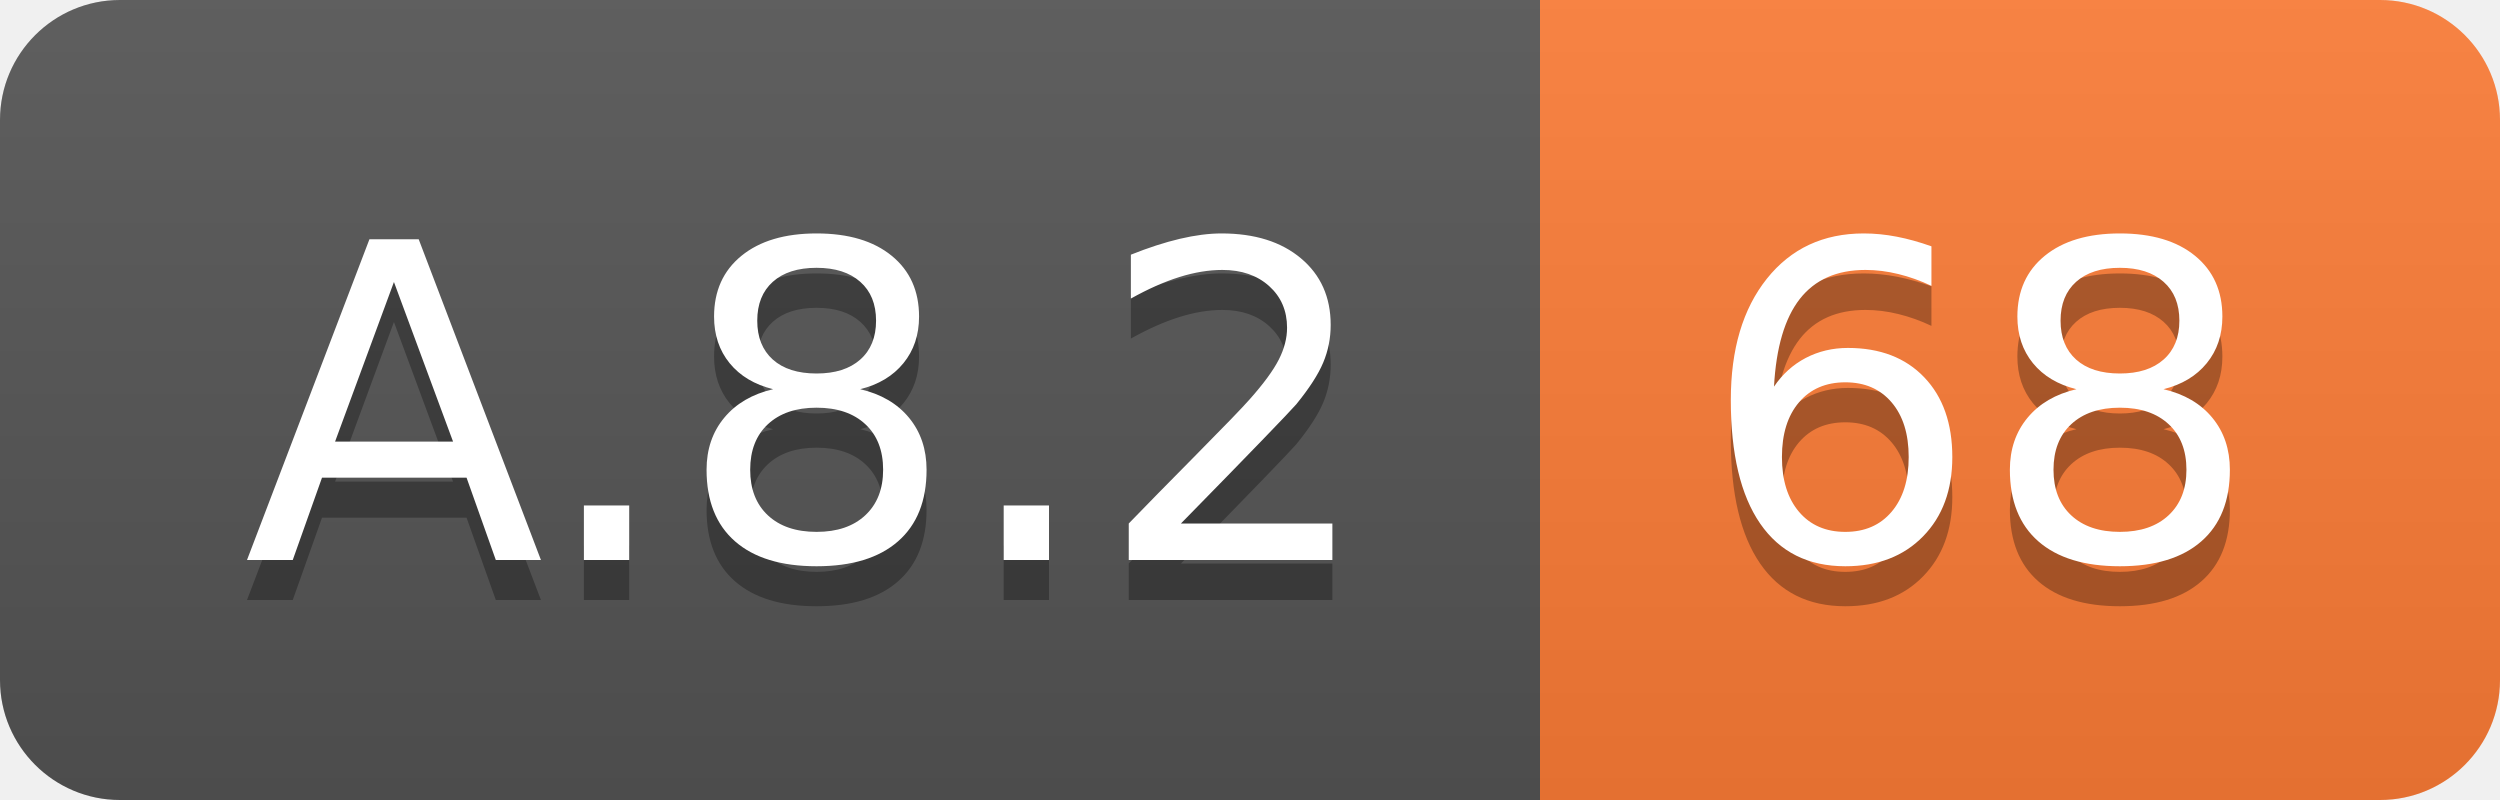
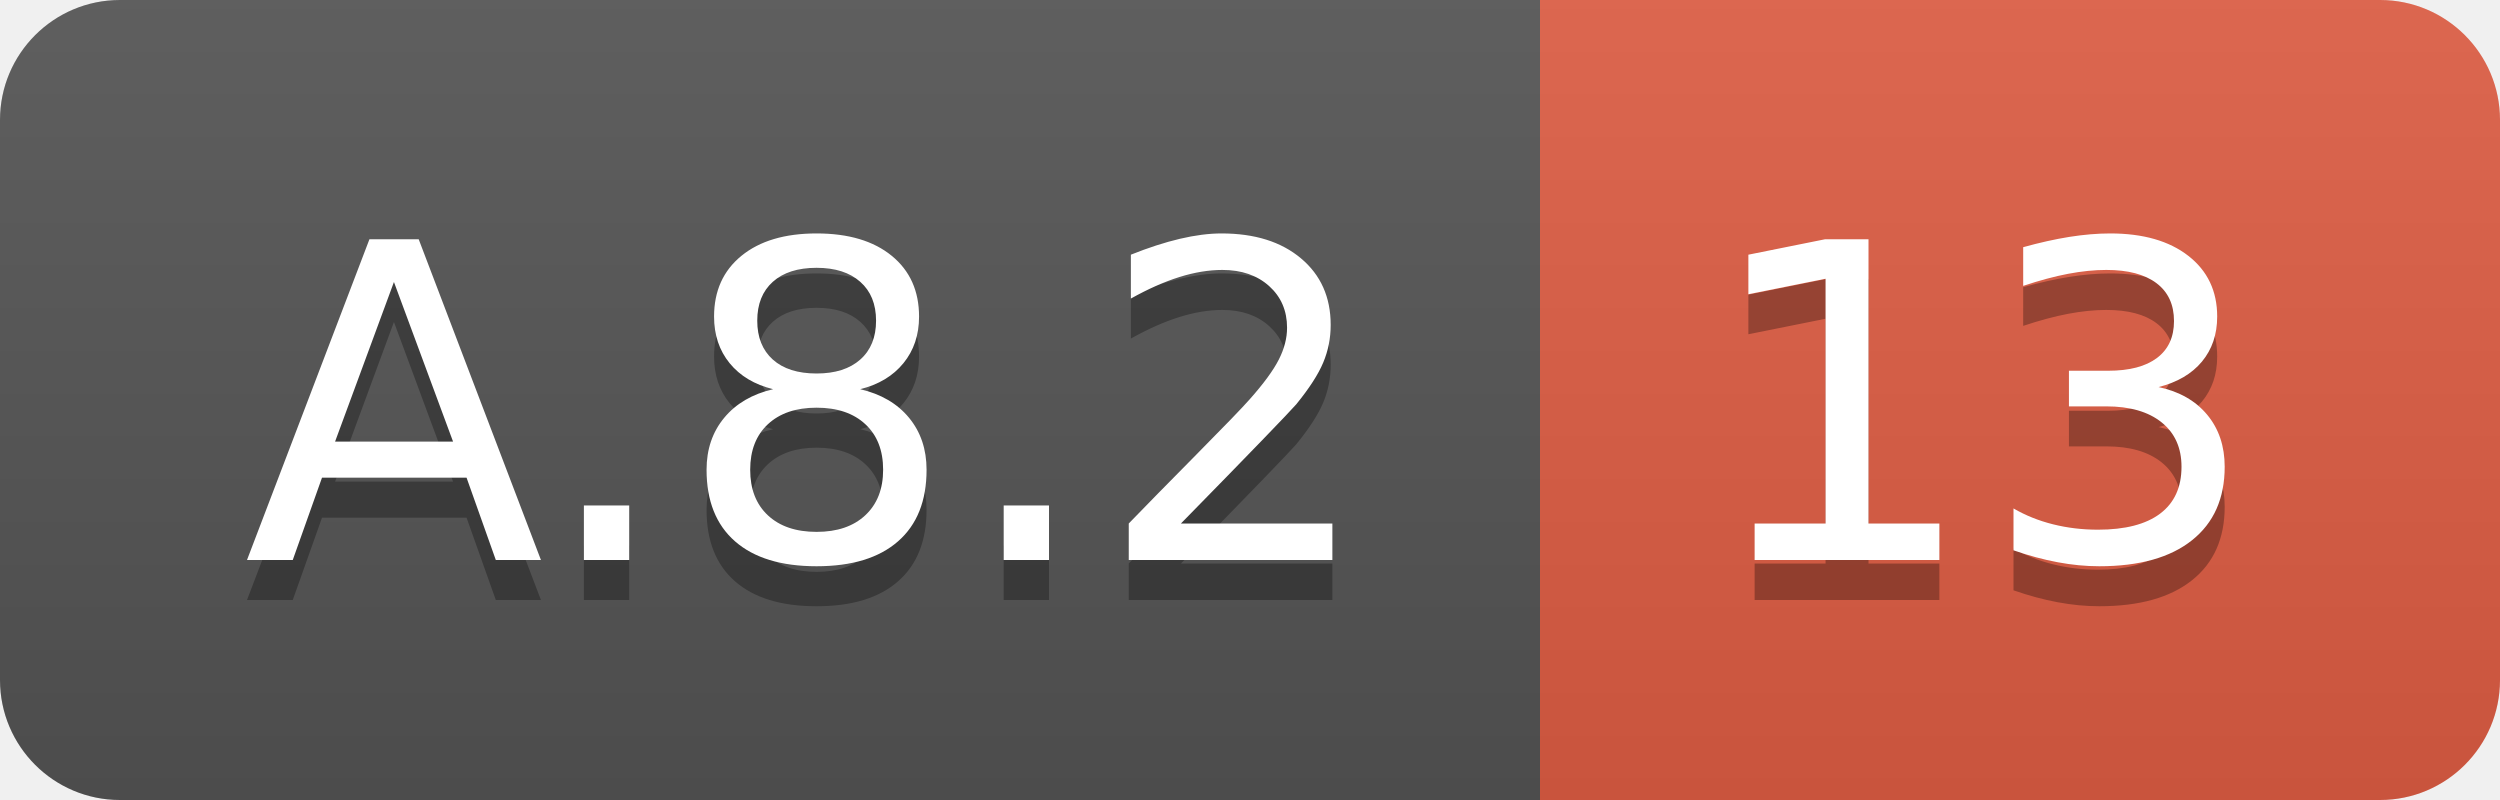
<svg xmlns="http://www.w3.org/2000/svg" width="62.5" height="20">
  <linearGradient id="smooth" x2="0" y2="100%">
    <stop offset="0" stop-color="#bbb" stop-opacity=".1" />
    <stop offset="1" stop-opacity=".1" />
  </linearGradient>
  <clipPath id="round">
    <rect width="62.5" height="20" rx="3" fill="#fff" />
  </clipPath>
  <g clip-path="url(#round)">
    <rect width="38.5" height="20" fill="#555" />
-     <rect x="38.5" width="24.0" height="20" fill="#fe7d37" />
+     <rect x="38.5" width="24.0" height="20" fill="#e05d44" />
    <rect width="62.5" height="20" fill="url(#smooth)" />
  </g>
  <g fill="#fff" text-anchor="middle" font-family="DejaVu Sans,Verdana,Geneva,sans-serif" font-size="110">
    <text x="202.5" y="150" fill="#010101" fill-opacity=".3" transform="scale(0.1)" textLength="285.0" lengthAdjust="spacing">A.8.2</text>
    <text x="202.5" y="140" transform="scale(0.1)" textLength="285.0" lengthAdjust="spacing">A.8.2</text>
-     <text x="495.0" y="150" fill="#010101" fill-opacity=".3" transform="scale(0.1)" textLength="140.0" lengthAdjust="spacing">68</text>
-     <text x="495.0" y="140" transform="scale(0.1)" textLength="140.0" lengthAdjust="spacing">68</text>
+     <text x="495.0" y="150" fill="#010101" fill-opacity=".3" transform="scale(0.1)" textLength="140.0" lengthAdjust="spacing">13</text>
+     <text x="495.0" y="140" transform="scale(0.1)" textLength="140.0" lengthAdjust="spacing">13</text>
  </g>
</svg>
